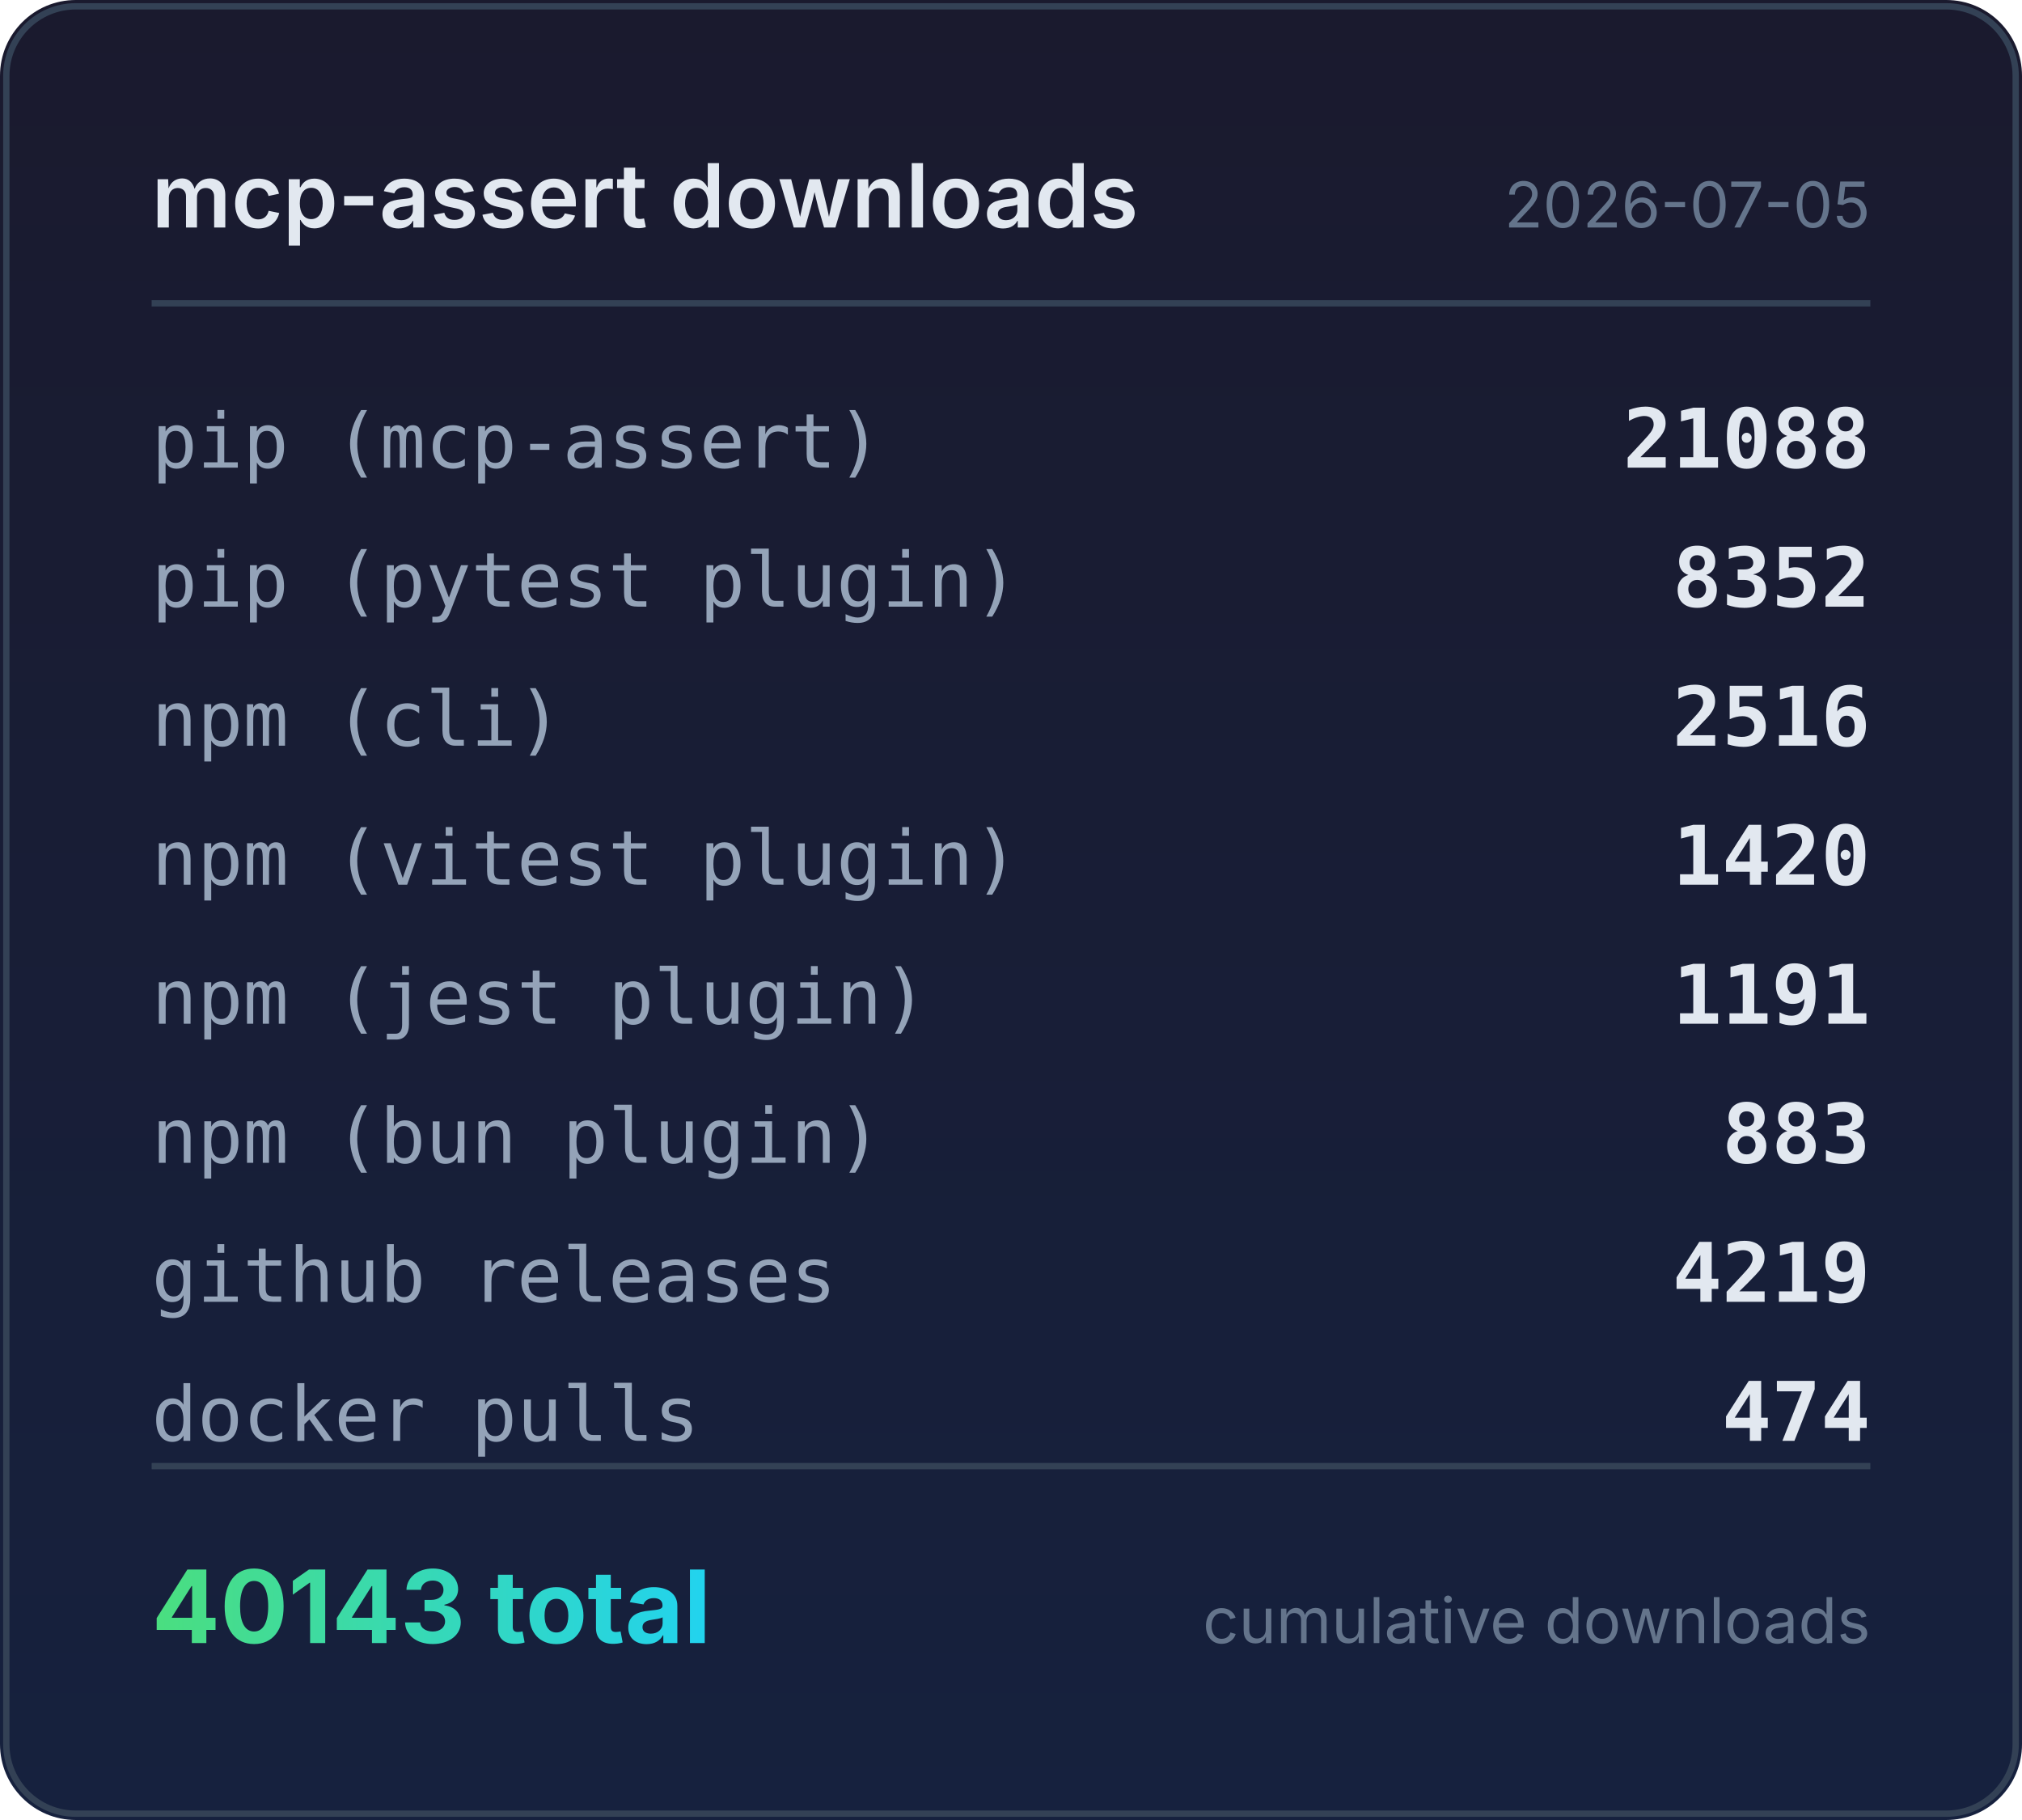
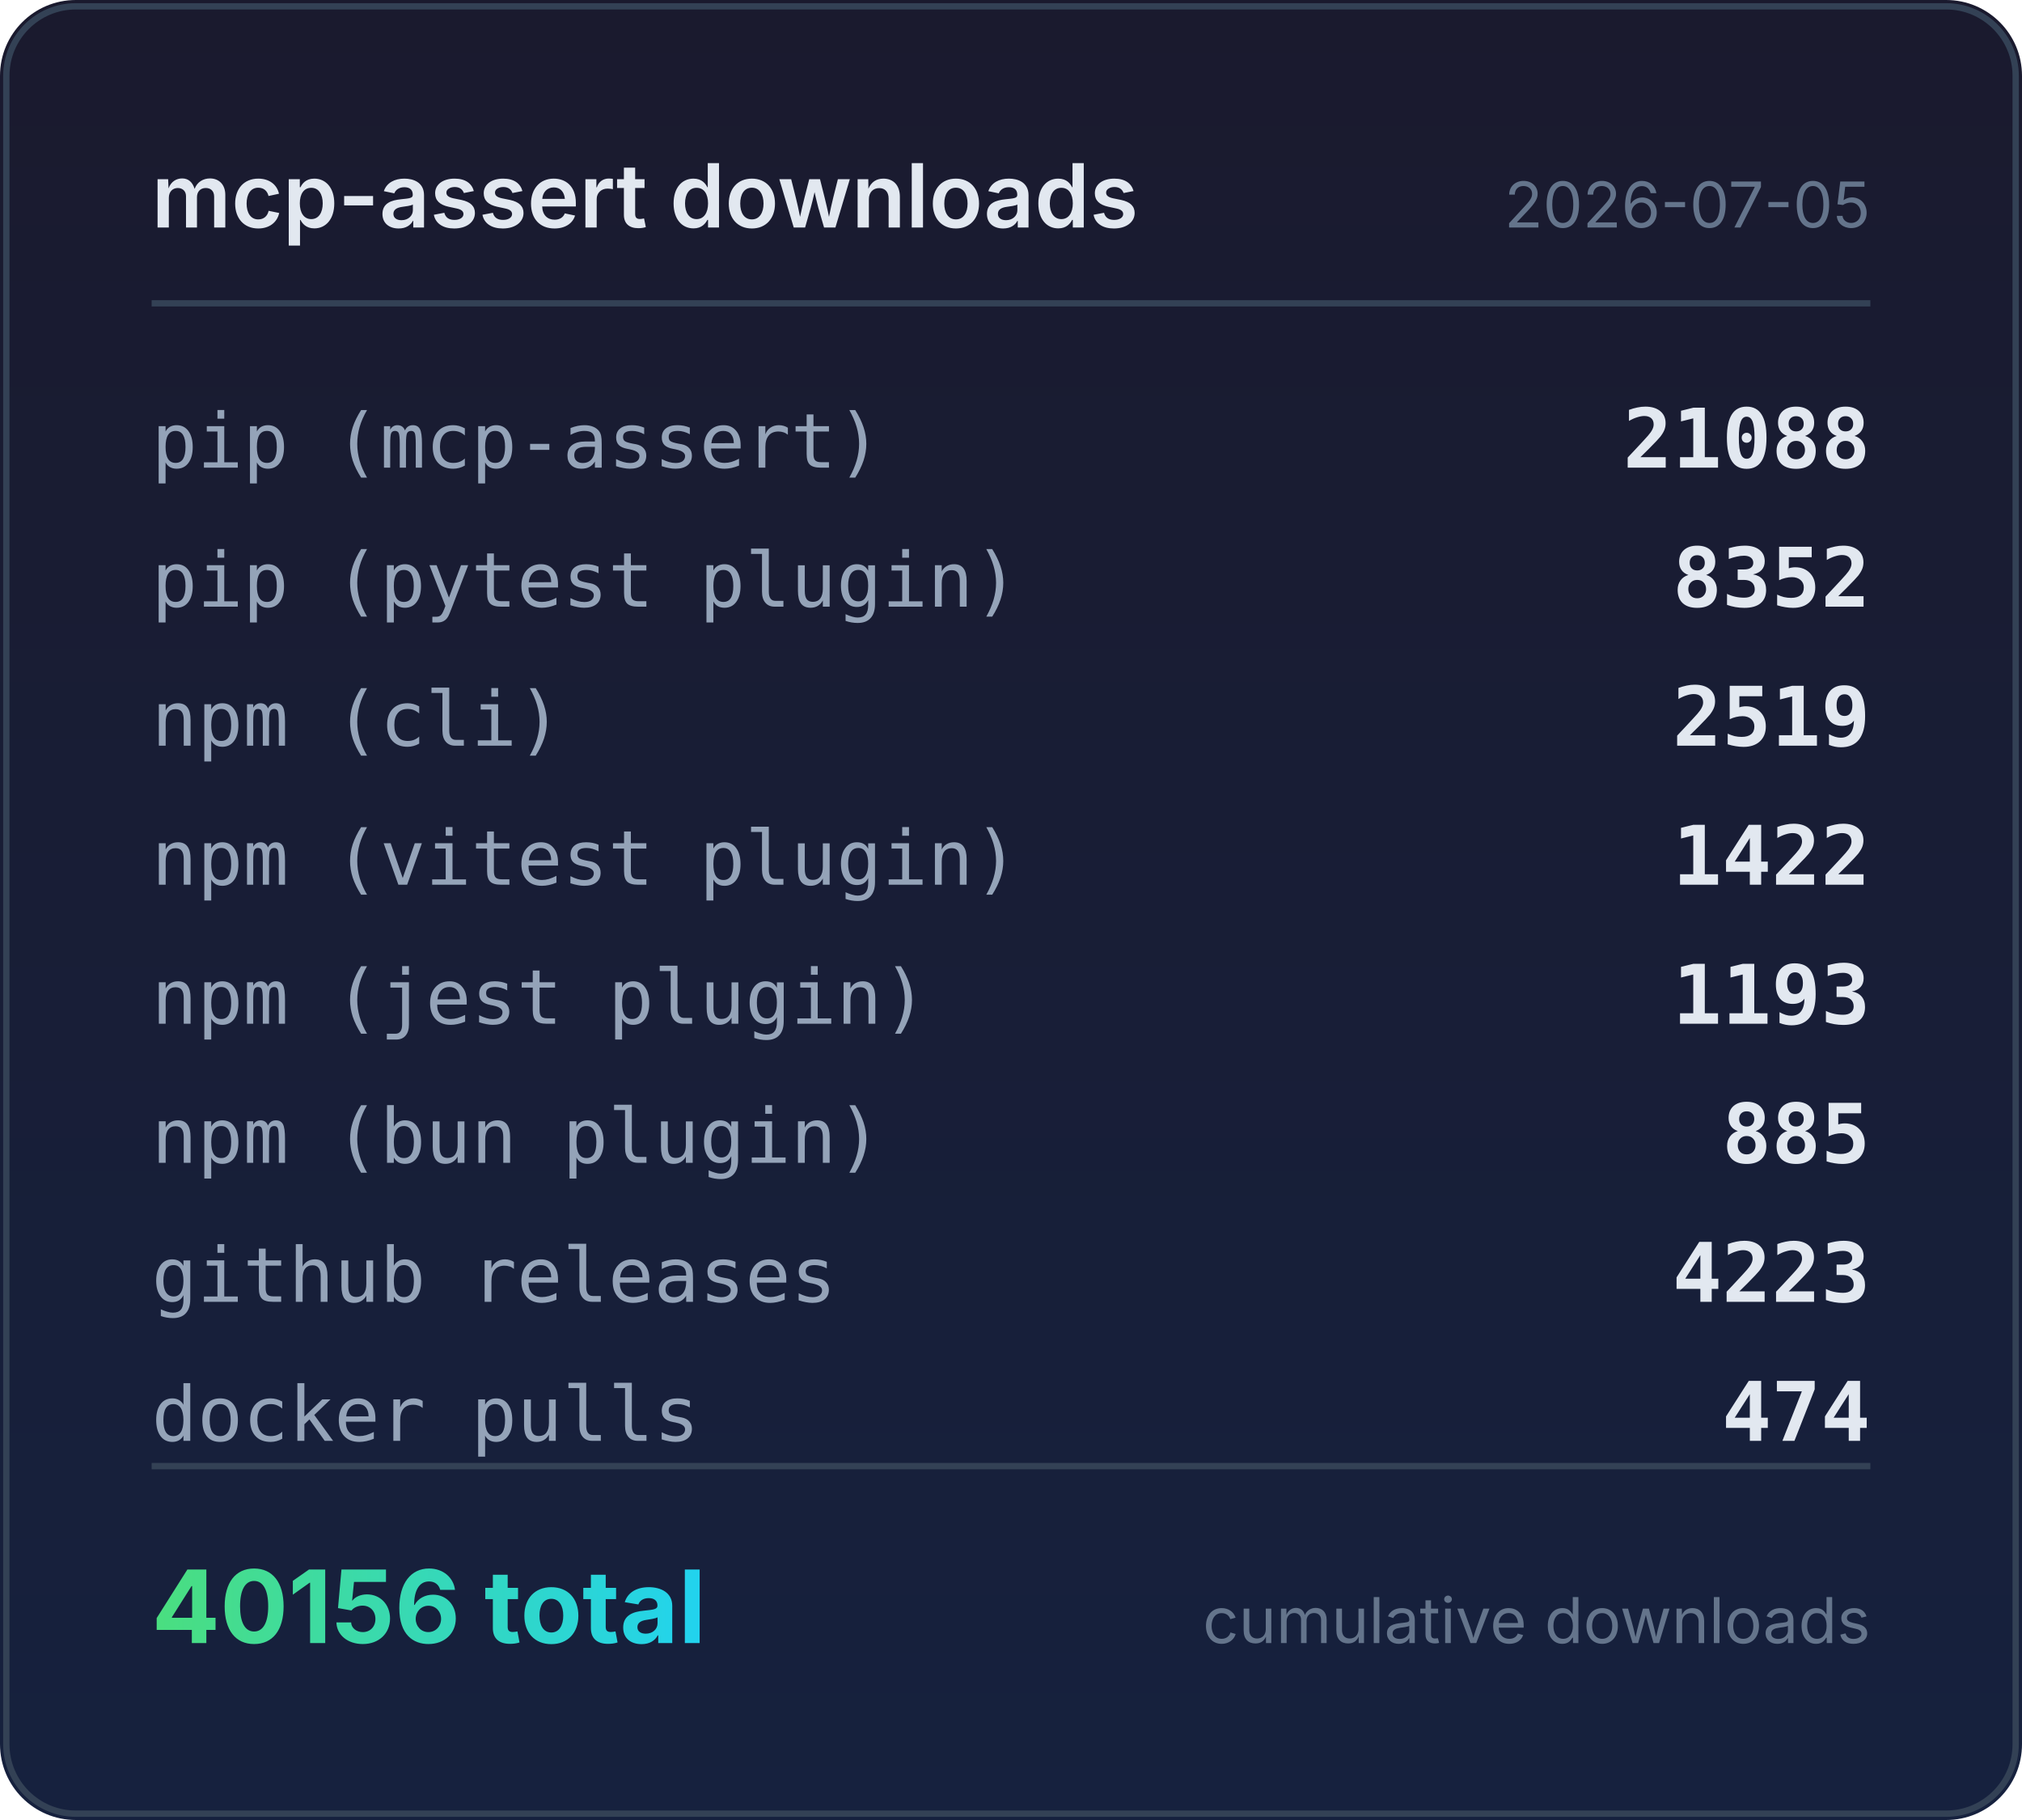
<svg xmlns="http://www.w3.org/2000/svg" width="320" height="288" viewBox="0 0 320 288">
  <defs>
    <linearGradient id="bg" x1="0" y1="0" x2="0" y2="1">
      <stop offset="0%" stop-color="#1a1a2e" />
      <stop offset="100%" stop-color="#16213e" />
    </linearGradient>
    <linearGradient id="accent" x1="0" y1="0" x2="1" y2="0">
      <stop offset="0%" stop-color="#4ade80" />
      <stop offset="100%" stop-color="#22d3ee" />
    </linearGradient>
  </defs>
  <rect width="320" height="288" rx="12" fill="url(#bg)" />
  <rect x="1" y="1" width="318" height="286" rx="11" fill="none" stroke="#334155" stroke-width="1" />
  <text x="24" y="36" fill="#e2e8f0" font-family="system-ui,-apple-system,sans-serif" font-size="14" font-weight="600">mcp-assert downloads</text>
  <text x="296" y="36" fill="#64748b" font-family="system-ui,-apple-system,sans-serif" font-size="10" text-anchor="end">2026-07-05</text>
  <line x1="24" y1="48" x2="296" y2="48" stroke="#334155" stroke-width="1" />
  <text x="24" y="74" fill="#94a3b8" font-family="ui-monospace,monospace" font-size="12">pip (mcp-assert)</text>
  <text x="296" y="74" fill="#e2e8f0" font-family="ui-monospace,monospace" font-size="13" font-weight="600" text-anchor="end">21088</text>
  <text x="24" y="96" fill="#94a3b8" font-family="ui-monospace,monospace" font-size="12">pip (pytest plugin)</text>
  <text x="296" y="96" fill="#e2e8f0" font-family="ui-monospace,monospace" font-size="13" font-weight="600" text-anchor="end">8352</text>
  <text x="24" y="118" fill="#94a3b8" font-family="ui-monospace,monospace" font-size="12">npm (cli)</text>
-   <text x="296" y="118" fill="#e2e8f0" font-family="ui-monospace,monospace" font-size="13" font-weight="600" text-anchor="end">2516</text>
+   <text x="296" y="118" fill="#e2e8f0" font-family="ui-monospace,monospace" font-size="13" font-weight="600" text-anchor="end">2519</text>
  <text x="24" y="140" fill="#94a3b8" font-family="ui-monospace,monospace" font-size="12">npm (vitest plugin)</text>
-   <text x="296" y="140" fill="#e2e8f0" font-family="ui-monospace,monospace" font-size="13" font-weight="600" text-anchor="end">1420</text>
+   <text x="296" y="140" fill="#e2e8f0" font-family="ui-monospace,monospace" font-size="13" font-weight="600" text-anchor="end">1422</text>
  <text x="24" y="162" fill="#94a3b8" font-family="ui-monospace,monospace" font-size="12">npm (jest plugin)</text>
-   <text x="296" y="162" fill="#e2e8f0" font-family="ui-monospace,monospace" font-size="13" font-weight="600" text-anchor="end">1191</text>
+   <text x="296" y="162" fill="#e2e8f0" font-family="ui-monospace,monospace" font-size="13" font-weight="600" text-anchor="end">1193</text>
  <text x="24" y="184" fill="#94a3b8" font-family="ui-monospace,monospace" font-size="12">npm (bun plugin)</text>
-   <text x="296" y="184" fill="#e2e8f0" font-family="ui-monospace,monospace" font-size="13" font-weight="600" text-anchor="end">883</text>
+   <text x="296" y="184" fill="#e2e8f0" font-family="ui-monospace,monospace" font-size="13" font-weight="600" text-anchor="end">885</text>
  <text x="24" y="206" fill="#94a3b8" font-family="ui-monospace,monospace" font-size="12">github releases</text>
-   <text x="296" y="206" fill="#e2e8f0" font-family="ui-monospace,monospace" font-size="13" font-weight="600" text-anchor="end">4219</text>
+   <text x="296" y="206" fill="#e2e8f0" font-family="ui-monospace,monospace" font-size="13" font-weight="600" text-anchor="end">4223</text>
  <text x="24" y="228" fill="#94a3b8" font-family="ui-monospace,monospace" font-size="12">docker pulls</text>
  <text x="296" y="228" fill="#e2e8f0" font-family="ui-monospace,monospace" font-size="13" font-weight="600" text-anchor="end">474</text>
  <line x1="24" y1="232" x2="296" y2="232" stroke="#334155" stroke-width="1" />
-   <text x="24" y="260" fill="url(#accent)" font-family="system-ui,-apple-system,sans-serif" font-size="16" font-weight="700">40143 total</text>
+   <text x="24" y="260" fill="url(#accent)" font-family="system-ui,-apple-system,sans-serif" font-size="16" font-weight="700">40156 total</text>
  <text x="296" y="260" fill="#64748b" font-family="system-ui,-apple-system,sans-serif" font-size="10" text-anchor="end">cumulative downloads</text>
</svg>
